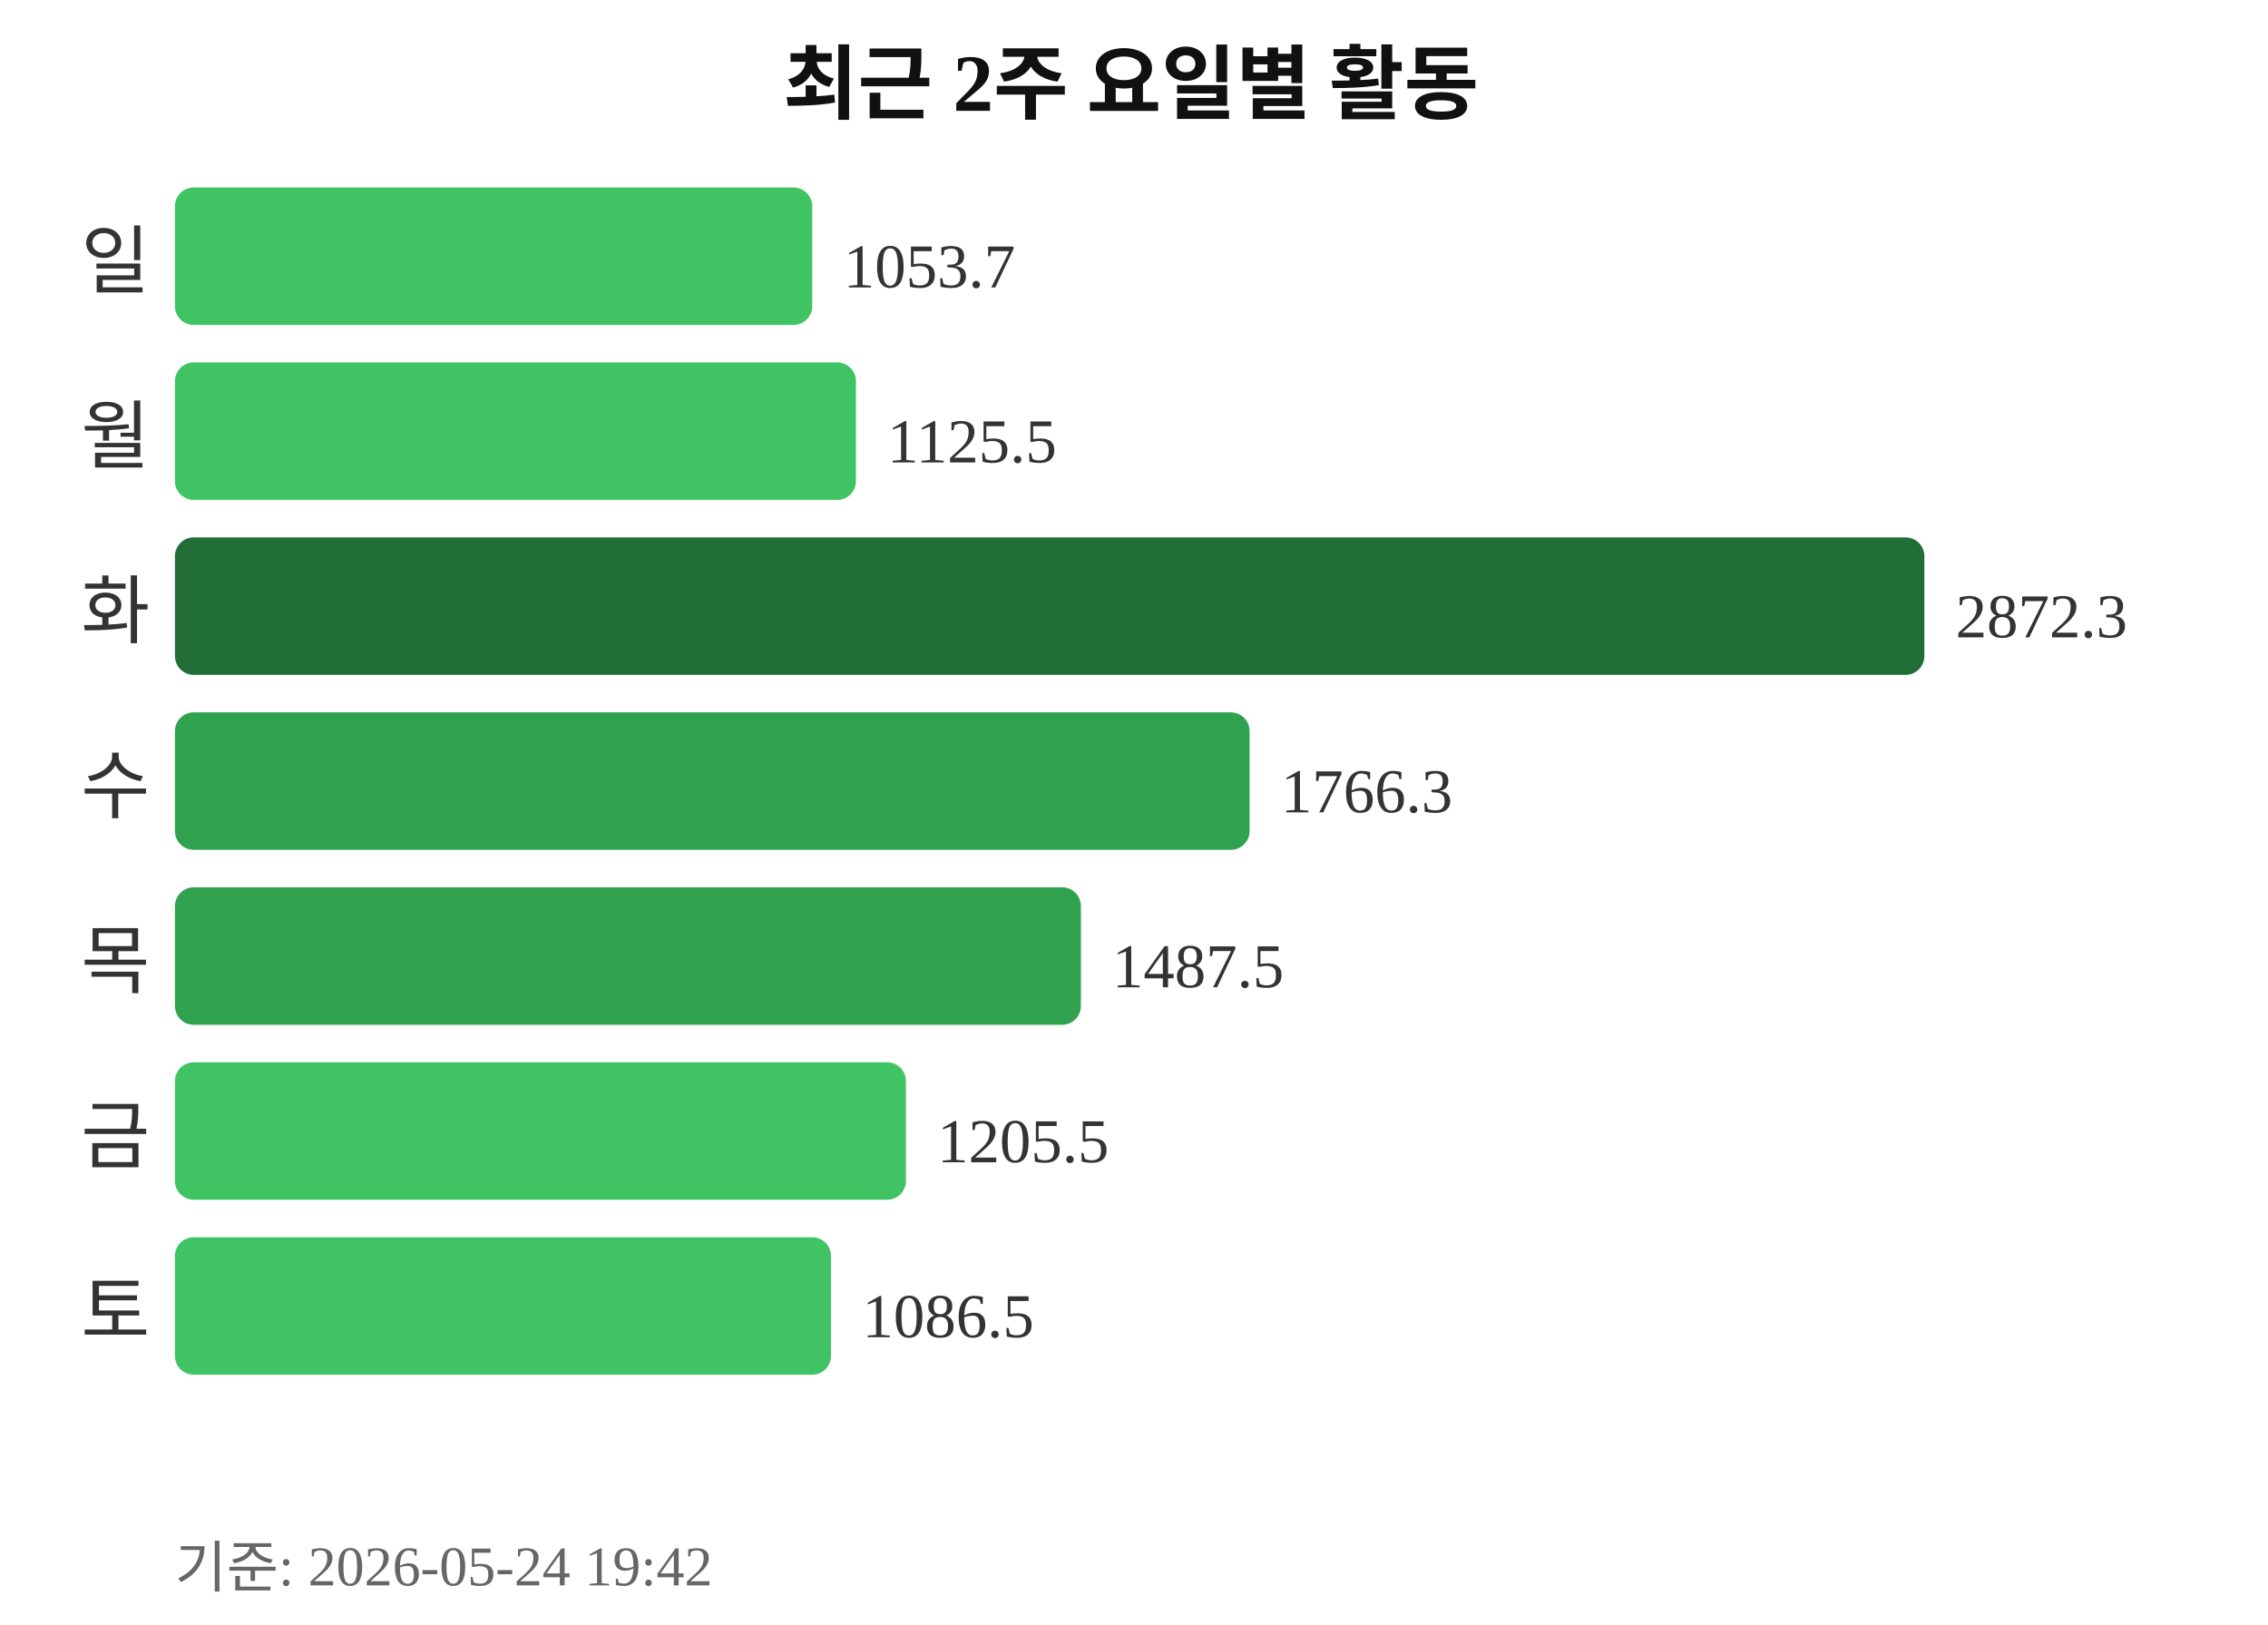
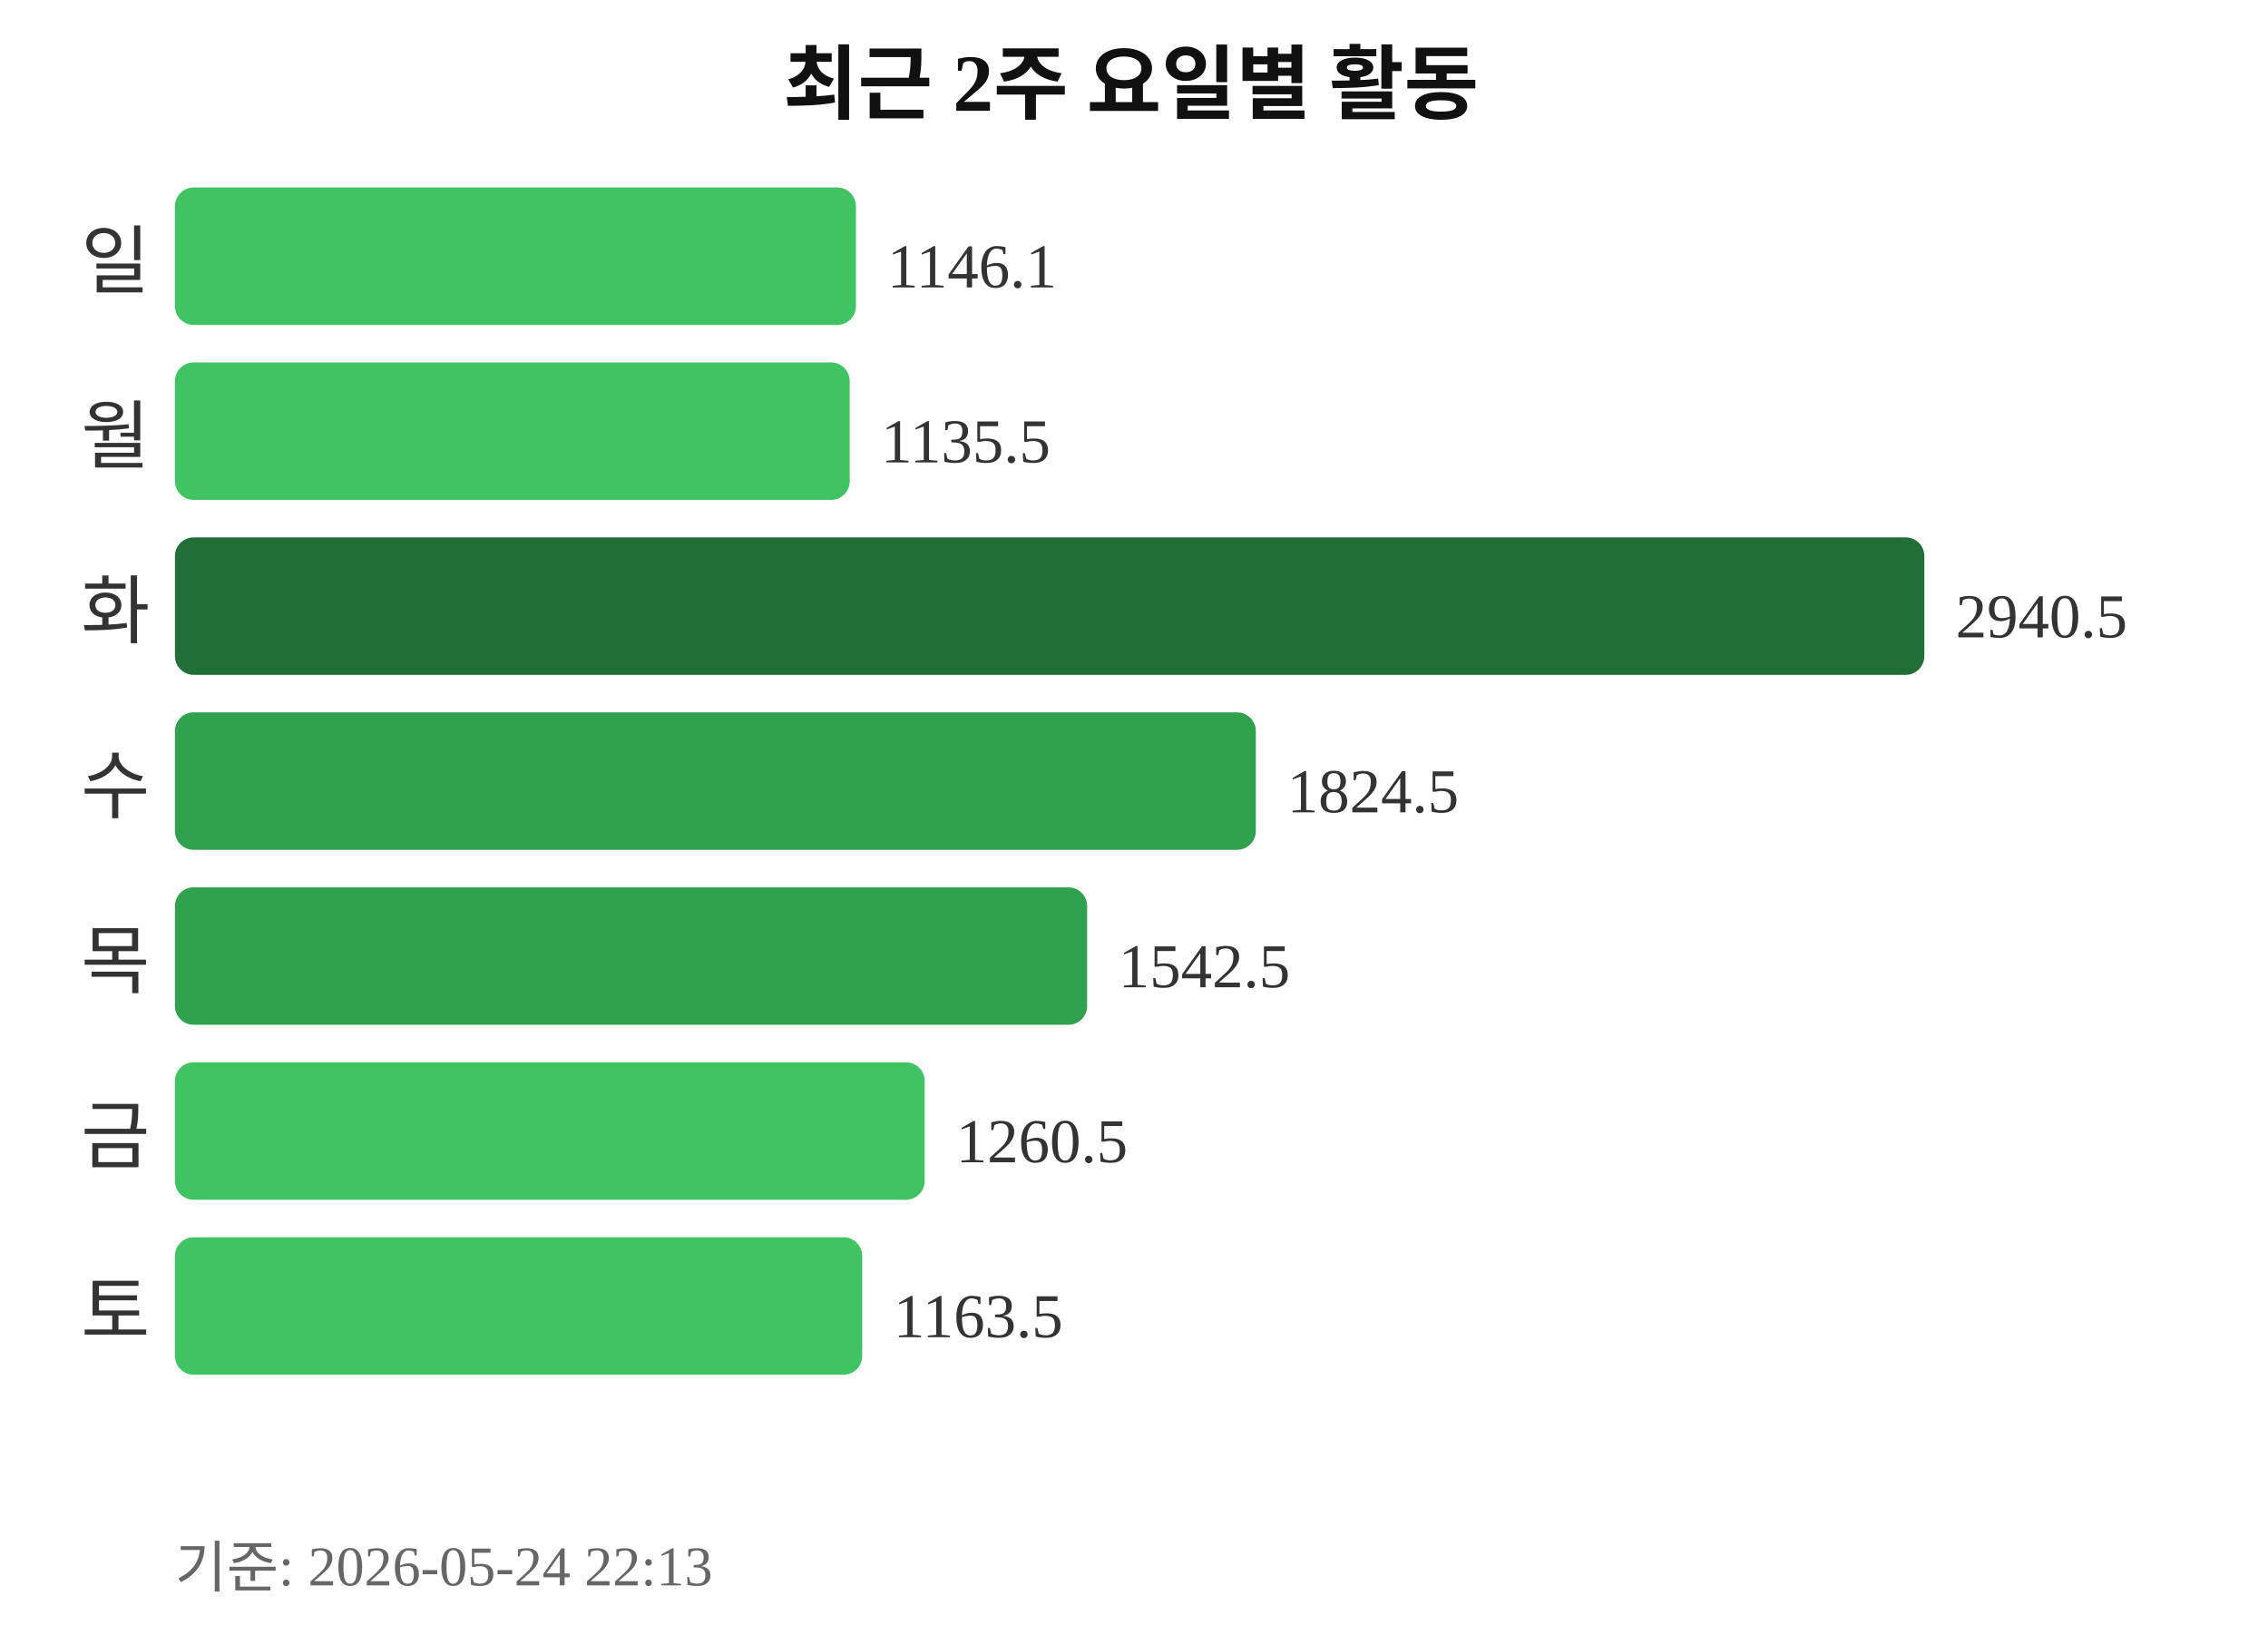
<svg xmlns="http://www.w3.org/2000/svg" width="363" height="260">
  <text x="181" y="18" text-anchor="middle" font-size="13" font-weight="bold" fill="#111111">최근 2주 요일별 활동</text>
  <text x="24" y="46" text-anchor="end" font-size="12" fill="#333333">일</text>
-   <rect x="28" y="30" width="102" height="22" rx="3" fill="#40c463" />
-   <text x="135" y="46" font-size="10" fill="#333333">1053.7</text>
+   <rect x="28" y="30" width="109" height="22" rx="3" fill="#40c463" />
+   <text x="142" y="46" font-size="10" fill="#333333">1146.1</text>
  <text x="24" y="74" text-anchor="end" font-size="12" fill="#333333">월</text>
-   <rect x="28" y="58" width="109" height="22" rx="3" fill="#40c463" />
-   <text x="142" y="74" font-size="10" fill="#333333">1125.5</text>
+   <rect x="28" y="58" width="108" height="22" rx="3" fill="#40c463" />
+   <text x="141" y="74" font-size="10" fill="#333333">1135.5</text>
  <text x="24" y="102" text-anchor="end" font-size="12" fill="#333333">화</text>
  <rect x="28" y="86" width="280" height="22" rx="3" fill="#216e39" />
-   <text x="313" y="102" font-size="10" fill="#333333">2872.3</text>
+   <text x="313" y="102" font-size="10" fill="#333333">2940.5</text>
  <text x="24" y="130" text-anchor="end" font-size="12" fill="#333333">수</text>
-   <rect x="28" y="114" width="172" height="22" rx="3" fill="#30a14e" />
-   <text x="205" y="130" font-size="10" fill="#333333">1766.3</text>
+   <rect x="28" y="114" width="173" height="22" rx="3" fill="#30a14e" />
+   <text x="206" y="130" font-size="10" fill="#333333">1824.5</text>
  <text x="24" y="158" text-anchor="end" font-size="12" fill="#333333">목</text>
-   <rect x="28" y="142" width="145" height="22" rx="3" fill="#30a14e" />
-   <text x="178" y="158" font-size="10" fill="#333333">1487.5</text>
+   <rect x="28" y="142" width="146" height="22" rx="3" fill="#30a14e" />
+   <text x="179" y="158" font-size="10" fill="#333333">1542.5</text>
  <text x="24" y="186" text-anchor="end" font-size="12" fill="#333333">금</text>
-   <rect x="28" y="170" width="117" height="22" rx="3" fill="#40c463" />
-   <text x="150" y="186" font-size="10" fill="#333333">1205.5</text>
+   <rect x="28" y="170" width="120" height="22" rx="3" fill="#40c463" />
+   <text x="153" y="186" font-size="10" fill="#333333">1260.5</text>
  <text x="24" y="214" text-anchor="end" font-size="12" fill="#333333">토</text>
-   <rect x="28" y="198" width="105" height="22" rx="3" fill="#40c463" />
-   <text x="138" y="214" font-size="10" fill="#333333">1086.5</text>
-   <text x="28" y="254" font-size="9" fill="#666666">기준: 2026-05-24 19:42</text>
+   <rect x="28" y="198" width="110" height="22" rx="3" fill="#40c463" />
+   <text x="143" y="214" font-size="10" fill="#333333">1163.5</text>
+   <text x="28" y="254" font-size="9" fill="#666666">기준: 2026-05-24 22:13</text>
</svg>
